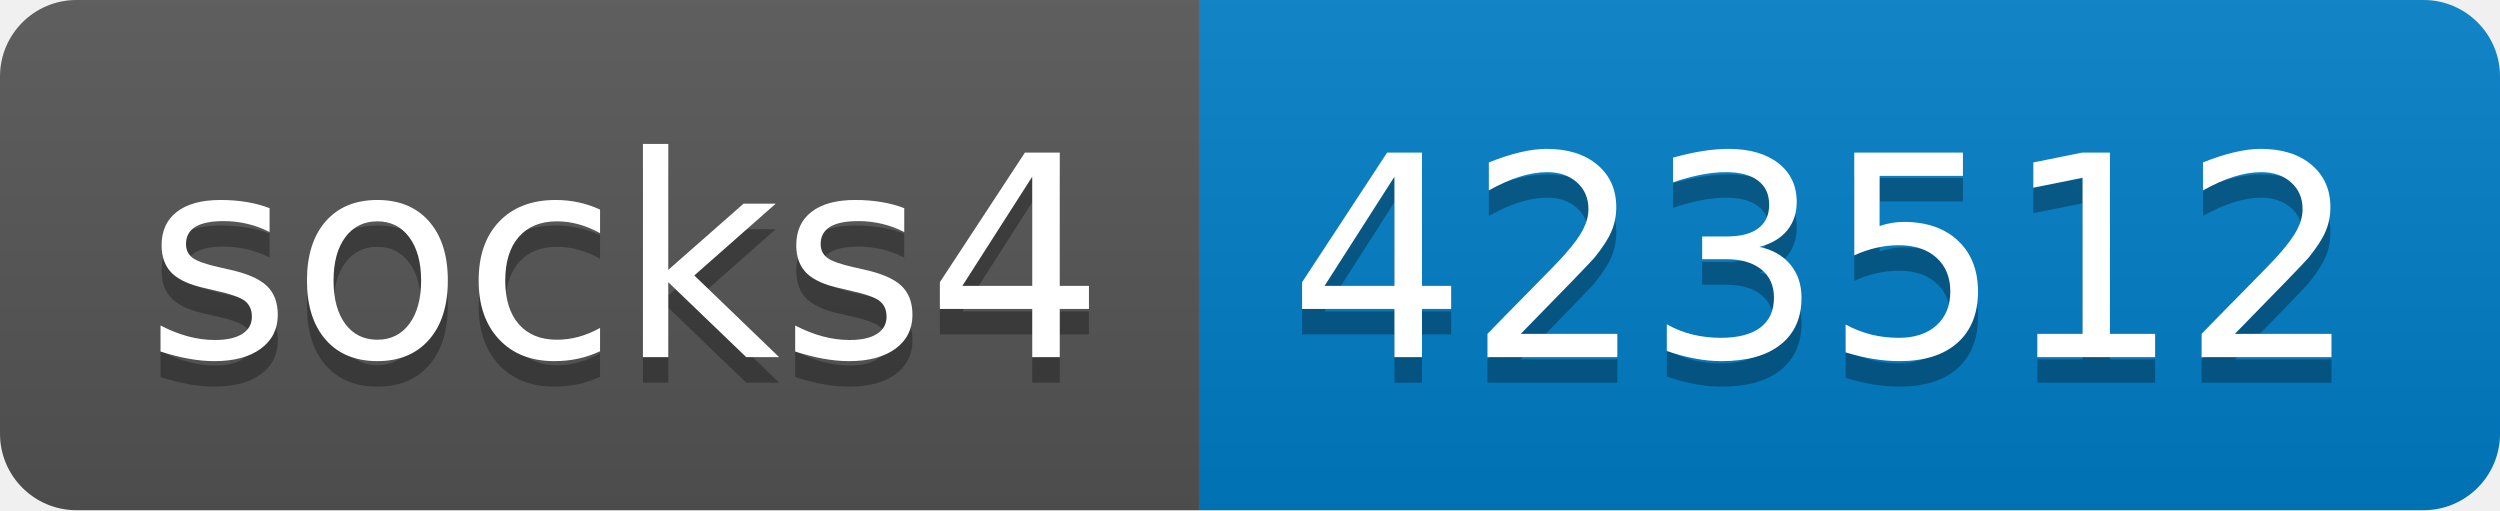
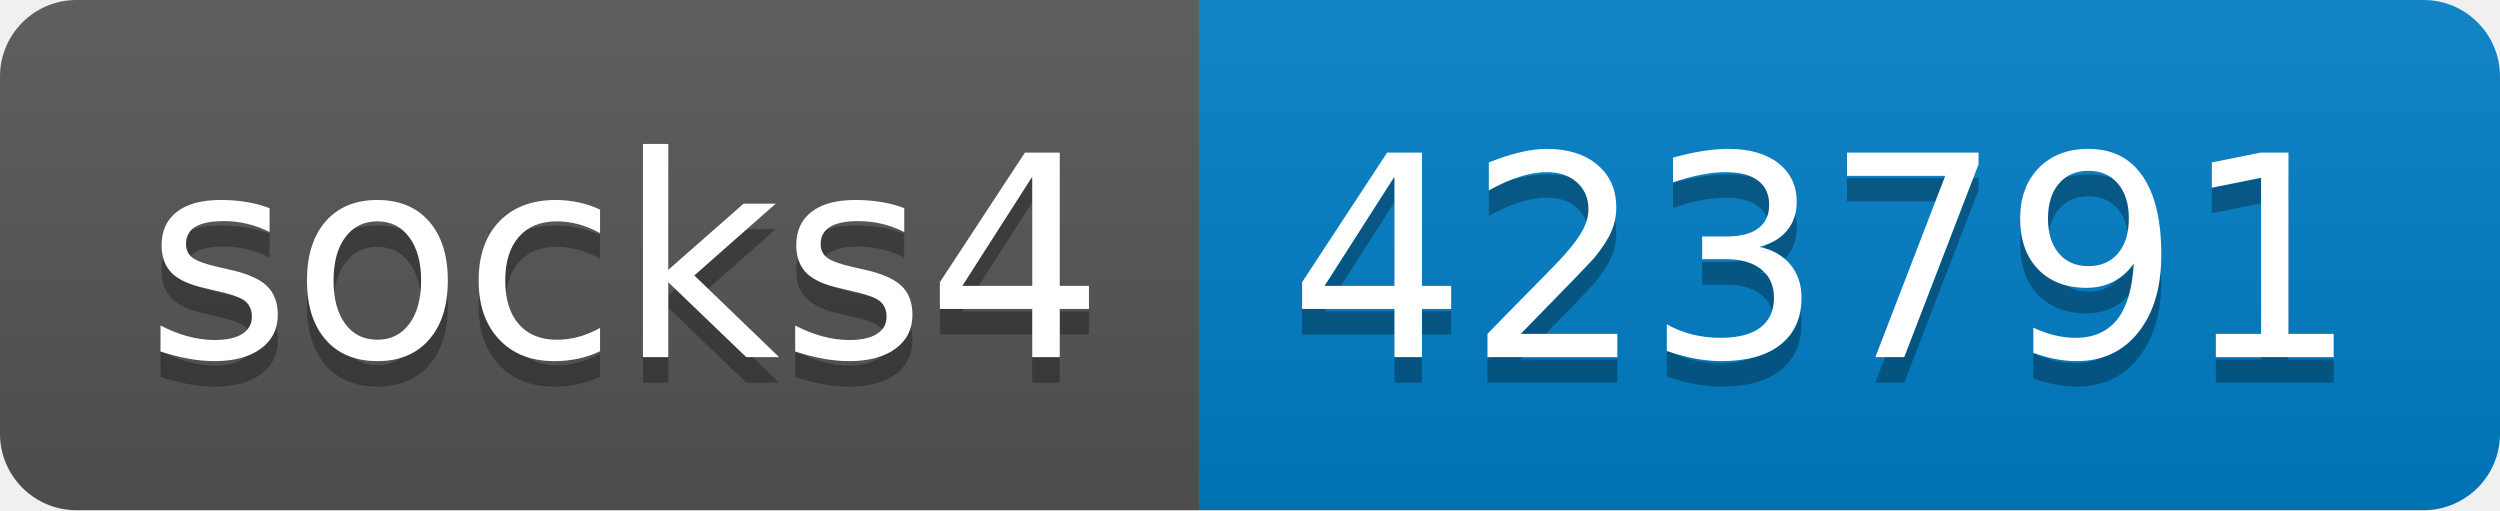
- <svg xmlns="http://www.w3.org/2000/svg" width="98" height="20" role="img" aria-label="socks4: 423512">
+ <svg xmlns="http://www.w3.org/2000/svg" width="98" height="20" role="img" aria-label="socks4: 423791">
  <linearGradient id="s" x2="0" y2="100%">
    <stop offset="0" stop-color="#bbb" stop-opacity=".1" />
    <stop offset="1" stop-opacity=".1" />
  </linearGradient>
  <clipPath id="r">
    <rect width="98" height="20" rx="3" fill="#fff" />
  </clipPath>
  <g clip-path="url(#r)">
    <rect width="47" height="20" fill="#555" />
    <rect x="47" width="51" height="20" fill="#007ec6" />
    <rect width="98" height="20" fill="url(#s)" />
  </g>
  <g fill="#fff" text-anchor="middle" font-family="Verdana,Geneva,DejaVu Sans,sans-serif" text-rendering="geometricPrecision" font-size="110">
    <text aria-hidden="true" x="245" y="150" fill="#010101" fill-opacity=".3" transform="scale(.1)" textLength="370">socks4</text>
    <text x="245" y="140" transform="scale(.1)" fill="#fff" textLength="370">socks4</text>
-     <text aria-hidden="true" x="715" y="150" fill="#010101" fill-opacity=".3" transform="scale(.1)" textLength="410">423512</text>
-     <text x="715" y="140" transform="scale(.1)" fill="#fff" textLength="410">423512</text>
+     <text aria-hidden="true" x="715" y="150" fill="#010101" fill-opacity=".3" transform="scale(.1)" textLength="410">423791</text>
+     <text x="715" y="140" transform="scale(.1)" fill="#fff" textLength="410">423791</text>
  </g>
</svg>
